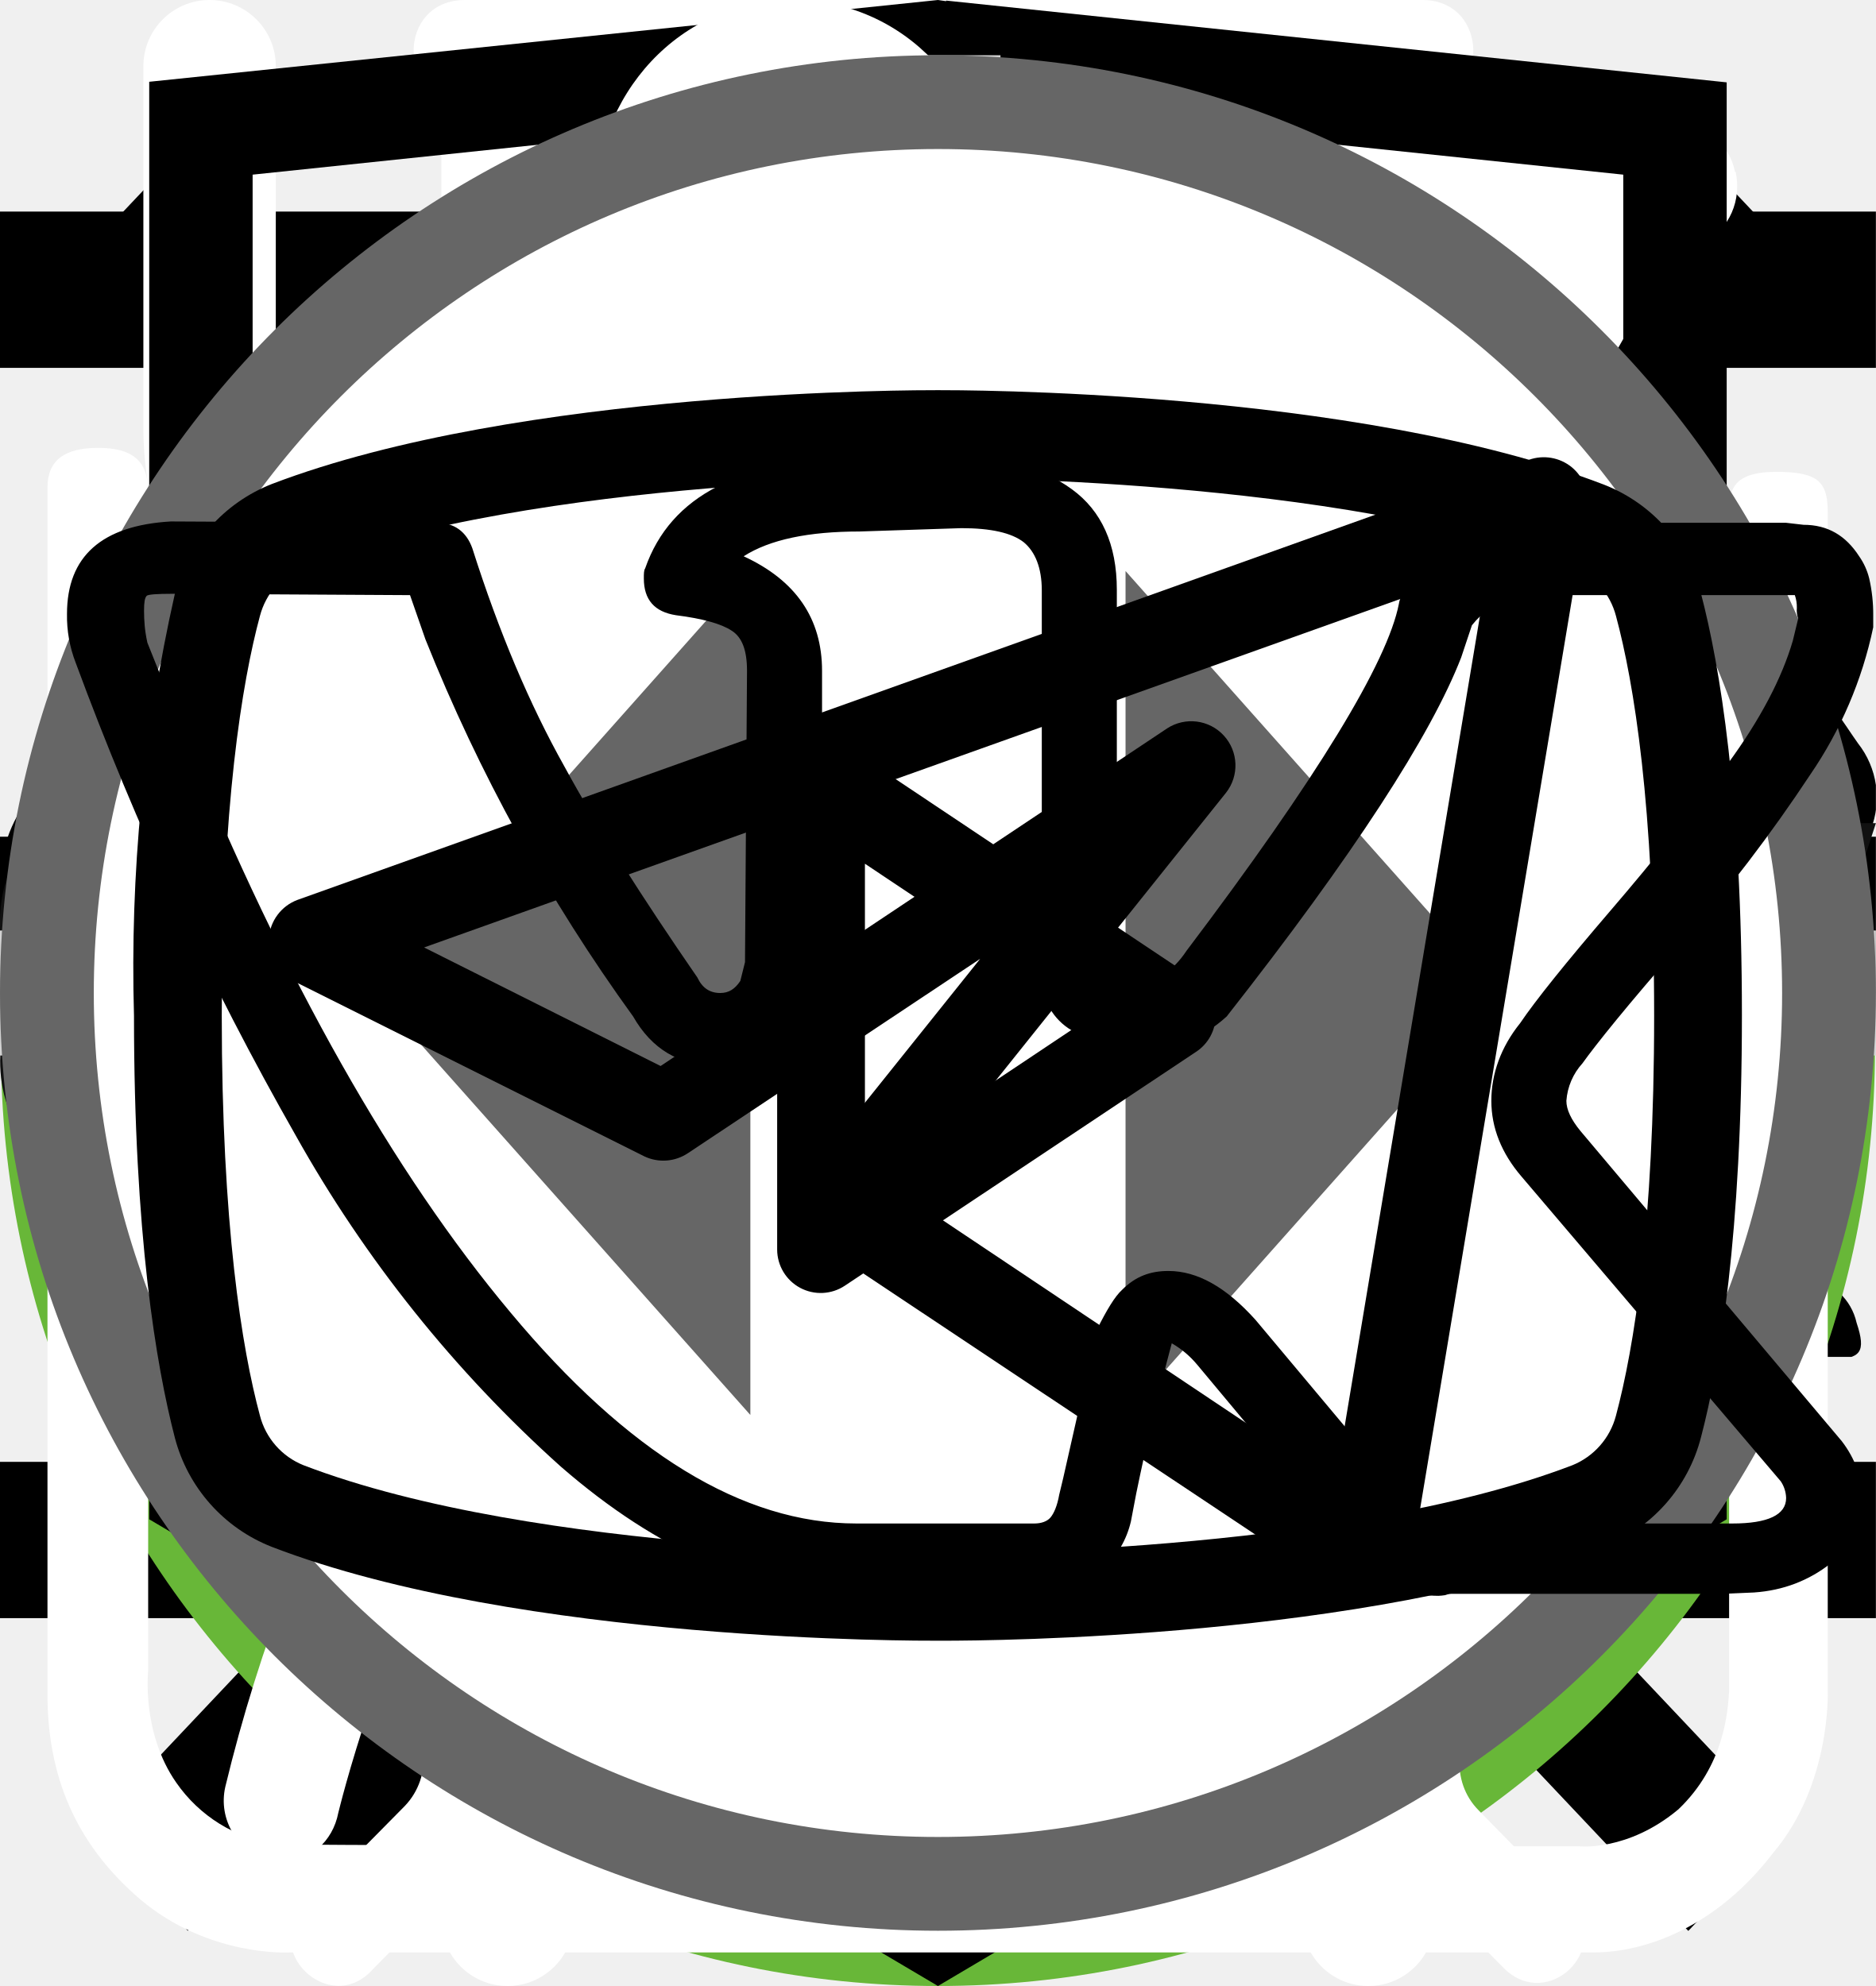
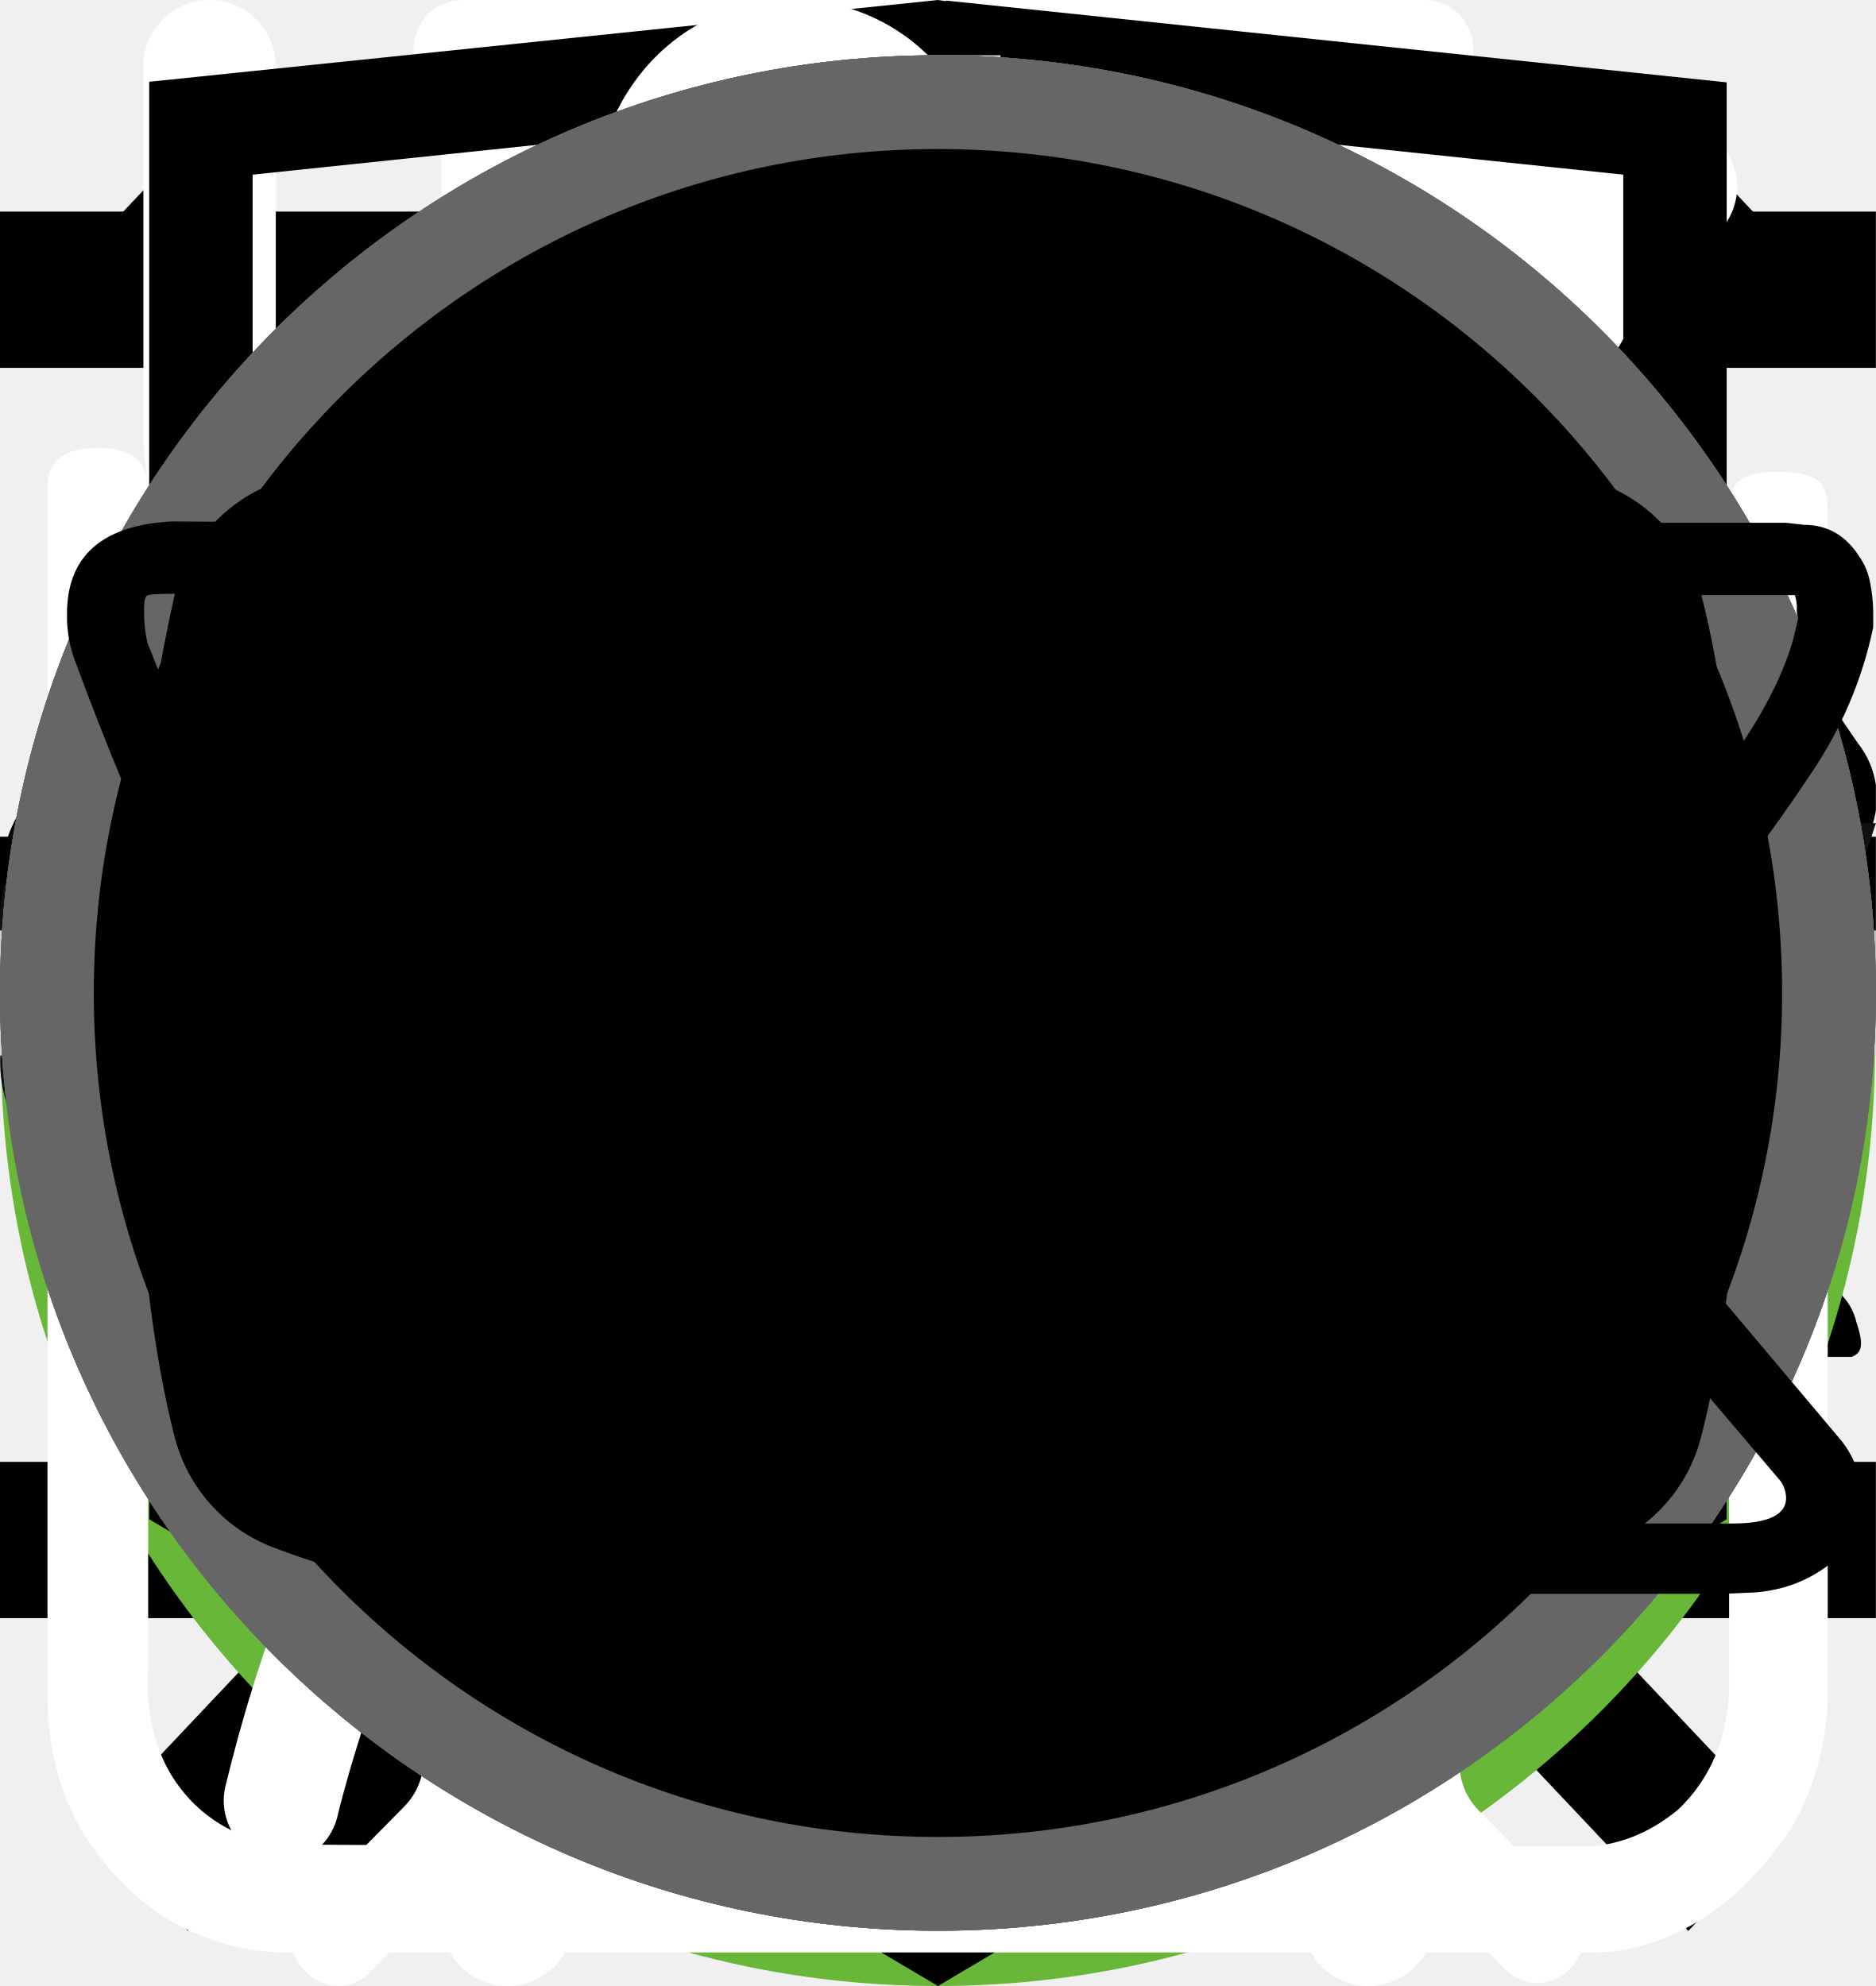
<svg xmlns="http://www.w3.org/2000/svg">
  <style>:root svg:not(:target){display:none}</style>
  <svg viewBox="0 0 32 12" fill="none" id="arrow">
-     <path stroke="#000" stroke-width="2" d="M0 6h18" />
-     <path d="m24 6-6.75 5.2v-10.4l6.75 5.2Z" fill="#000" />
+     <path stroke="#000" stroke-width="2" d="M0 6h26" />
+     <path d="m32 6-6.75 5.2v-10.4l6.75 5.2Z" fill="#000" />
  </svg>
  <svg viewBox="0 0 20 20" fill="currentColor" id="button-close-mobile">
    <path transform="matrix(.68659 -.72705 .68659 .72705 2.002 20)" stroke="#000" stroke-width="1.5" d="M0-.75h24.76" />
    <path transform="matrix(.68659 .72705 -.68659 .72705 1 2)" stroke="#000" stroke-width="1.5" d="M0-.75h24.76" />
  </svg>
  <svg viewBox="0 0 24 24" fill="currentColor" id="button-open-mobile">
    <path stroke="#000" stroke-width="2" d="M0 3h24m-24 8h24m-24 8h24" />
  </svg>
  <svg viewBox="0 0 134 100" fill="none" id="cat-pro">
    <circle cx="69" cy="50" r="50" fill="#68B738" />
    <g clip-path="url(#cat-pro_0)">
      <path d="M123.12 25.76a15.2 15.2 0 0 1 4.5-4.6c1-.7 1.6-.7 2.2.6.8 1.9 1.5 3.9.9 6a2.29 2.29 0 0 0 .4 2.1c.6.8 1.1 1.6 1.6 2.3a6.27 6.27 0 0 1 .9 6.2 5.38 5.38 0 0 0-.2 3.1c.2.99.2 2 0 3a3.75 3.75 0 0 1-2.7 3.2 5.21 5.21 0 0 0-3.2 2 1.05 1.05 0 0 1-.9.5c-1.2.2-4.2-2.5-4.2-3.7v-.6c.1-3.6-.1-3.9-3.4-5.4a4.4 4.4 0 0 1-1.8-1.2c-.6-.8-1.4-.7-2.3-.4-.9.3-1.4.9-1.3 1.9.3 2.42.4 4.86.3 7.3 0 .27.07.55.2.8 3.1 4.5 4.3 9.8 5.8 14.9 1.2 3.9 3.4 6 7.4 6.3.64.05 1.27.15 1.9.3a4.16 4.16 0 0 1 3.4 3.2c.7 2.1.3 2.6-1.8 2.6h-6.5a3.24 3.24 0 0 1-2.3-.8 11.71 11.71 0 0 0-3.4-2 7.26 7.26 0 0 1-3.4-2.6 28.58 28.58 0 0 0-4-4.5c-2.8-2.9-5.8-5.7-8.4-8.7a11.38 11.38 0 0 1-3.2-7.6c0-.9-.2-1.3-1.2-.9-.3.19-.65.3-1 .3-2.8 0-4.2 1.7-5.2 4.2-.9 2.1-2.1 4.1-3.2 6.2a10.4 10.4 0 0 0-1 4.2c0 2.4.6 3.2 2.8 4 1.4.5 2.7 1 3.4 2.4.8 1.6.6 2-1.1 2.1h-6.8a1.88 1.88 0 0 1-1.9-1.1l-1.8-3a6.05 6.05 0 0 1-.7-5.4c.43-1.74.47-3.55.1-5.3a8.42 8.42 0 0 1 1.7-7c.6-.7.6-1-.4-1.2a50.07 50.07 0 0 1-11.87-4.13.1.1 0 0 1-.03-.07c-3.2-1.2-3.8-1-4.7 2.3-.8 2.8-1.6 5.6-2.2 8.5-.7 3.2.1 6.2 1.1 9.2.4 1.2 1.6 1.1 2.5 1.4 2 .6 3.7 1.4 4.5 3.5.7 1.6.6 1.8-1.1 1.8-1.7 0-3.4-.1-5.2 0a6.7 6.7 0 0 1-4.2-1.4c-4.8-3.2-6.2-8.1-6.6-13.4-.2-3.3-2-5.9-4.1-8.4-.4-.5-.8-.7-1.4-.3a44.32 44.32 0 0 1-6.7 3 26.71 26.71 0 0 0-12.2 8.8 10.63 10.63 0 0 0-2.2 5.1c-.3 1.8.2 2.6 2 3.1s2.7 1.5 2.9 3.4c.1.8-.2 1.2-1 1.2h-8.1a1.65 1.65 0 0 1-1.3-.8 8.56 8.56 0 0 1-1.9-5.5c-.05-3.46.25-6.91.9-10.3a6.3 6.3 0 0 1 3.4-4.8c5.9-2.8 9-8.1 11.8-13.6.6-1.1.1-1.3-.9-1.2-2.8.39-5.45 1.49-7.7 3.2a70.62 70.62 0 0 0-8.3 7.1 16.67 16.67 0 0 1-10.3 4.9c-7.3.4-10.7-3.7-10.4-10.3a9.67 9.67 0 0 1 2.4-6.1 4.25 4.25 0 0 1 4.5-1.5c1.5.4 1.9 1.2 1.3 2.7-.3.6-.7 1.1-1 1.7a7.5 7.5 0 0 0-1 2c-1.1 3 .4 5.1 3.5 5.4 3.3.3 6-1.1 8.5-3.1 3.01-2.41 5.7-5.2 8-8.3a20.79 20.79 0 0 1 14.4-8.1c2.3-.3 4.3-1.3 6.5-1.9a41.5 41.5 0 0 1 12.7-1.8 13 13 0 0 0 5.8-1.1c4.9-2 10-2 15.1-1 4 .8 8 1.8 11.9 2.8 2.32.43 4.7.36 7-.2a67.79 67.79 0 0 1 13.4-2c2.96-.15 5.91.44 8.6 1.7 2 .9 2 .9 1.5 2.8Z" fill="#000" />
    </g>
    <defs>
      <clipPath id="cat-pro_0">
        <path fill="#fff" transform="translate(0 20)" d="M0 0h134v56h-134z" />
      </clipPath>
    </defs>
  </svg>
  <svg viewBox="0 0 50 53" fill="none" id="cat-slim">
    <circle cx="25" cy="28" r="25" fill="#68B738" />
    <g clip-path="url(#cat-slim_0)">
      <path d="M35.2 0h-.2c-.32.19-.59.47-.74.82a8.03 8.03 0 0 0-.67 1.76.84.84 0 0 1-.76.69 3.77 3.77 0 0 0-2.69 1.95c-.37.66-.69 1.35-.95 2.06-.73 1.9-1.29 3.85-1.98 5.77-.32.87-.34.87-1.32.87-1.16 0-1.08-.18-1.1 1.1 0 .41.13.62.56.6.13 0 .33-.07.39.1.05.18-.13.26-.23.36a4.63 4.63 0 0 1-2.23 1.26c-.97.26-1.97.47-2.92.79-2.45.82-4.7 1.96-6.46 3.9a14.44 14.44 0 0 0-2.44 4.04c-1.89 4.46-2.8 9.15-3.51 13.88a97.06 97.06 0 0 0-.75 6.7c-.1 1.1-.2 2.23-.2 3.35h17.14c.03-.23-.01-.46-.12-.66a2.58 2.58 0 0 0-1.97-1.58c-.36-.08-.4-.2-.18-.48.36-.48.64-1.02.82-1.6.84-2.47 1.16-5.06 1.57-7.62.23-1.96.83-3.85 1.77-5.59a11.13 11.13 0 0 1 2.87-3.28c.43-.32.45-.32.52.23.05.36.06.74.09 1.11a48.2 48.2 0 0 1-.1 7.31c-.2 1.88-.22 3.78-.07 5.67.2 2.2.59 4.36 1.16 6.49h6.84a2.8 2.8 0 0 0-2.18-2.29c-.64-.1-1.3-.07-1.93.1-.31.08-.44 0-.46-.33-.22-2.73-.04-5.47.51-8.16a91.8 91.8 0 0 0 1.57-9.37c.14-1.27.54-2.5 1.18-3.6.6-1.1 1.14-2.23 1.74-3.33a3.03 3.03 0 0 0 .22-2.67c-.14-.37-.27-.74-.44-1.1-.52-1-1.03-2-1.5-3-.26-.52-.2-.59.36-.6.84 0 .84 0 .86-.85v-.34c0-.35-.14-.55-.52-.51h-.78c-.36 0-.46-.15-.37-.52a3.22 3.22 0 0 1 2.64-2.28 11.3 11.3 0 0 1 3.4.22.51.51 0 0 0 .65-.33 40 40 0 0 1 .66-1.55.52.52 0 0 0-.05-.58c-1.65-2.1-3.43-4.05-5.87-5.3a.77.77 0 0 1-.45-.58 9.8 9.8 0 0 0-.65-2.14 1.8 1.8 0 0 0-.73-.89Z" fill="#000" />
    </g>
    <defs>
      <clipPath id="cat-slim_0">
        <path fill="#fff" transform="translate(7)" d="M0 0h36v50h-36z" />
      </clipPath>
    </defs>
  </svg>
  <svg viewBox="0 0 27 31" fill="none" id="clock">
    <path d="M6.12 0c-1.07 0-1.07 1.58 0 1.58h6.67v1.6a13.21 13.21 0 0 0-12.23 13.3c0 4.02 1.75 7.64 4.52 10.07.48.43.54 1.18.1 1.64l-1.53 1.55c-.75.69.36 1.75 1.03 1l2-2.03c.36-.34.88-.43 1.32-.21a12.79 12.79 0 0 0 11.1.06c.43-.21.96-.13 1.3.21l1.95 1.97c.68.64 1.66-.31 1.04-1l-1.45-1.48c-.45-.45-.38-1.2.1-1.63a13.47 13.47 0 0 0 4.62-10.16 13.2 13.2 0 0 0-12.27-13.28v-1.6h6.67c1.06 0 1.06-1.59 0-1.59h-14.94Zm-4.12 16.47c0-6.53 5.2-11.82 11.6-11.82 6.41 0 11.6 5.3 11.6 11.82 0 6.55-5.19 11.85-11.6 11.85-6.4 0-11.6-5.3-11.6-11.85Zm10.8-8.09c0-1.1 1.66-1.1 1.66 0v8.63c0 .23-.09.44-.25.6a.86.86 0 0 1-.6.25.82.82 0 0 1-.57-.23.8.8 0 0 1-.24-.56v-8.69Zm-5 2.62c.31 0 .61-.12.83-.34a1.14 1.14 0 0 0-.82-1.96c-.3.02-.56.16-.75.37a1.14 1.14 0 0 0 .75 1.92Zm11.6 0c.31 0 .6-.12.82-.34a1.14 1.14 0 0 0-.82-1.96 1.14 1.14 0 0 0 0 2.29Zm-10.43 12.59c0 1.53-2.33 1.53-2.33 0s2.33-1.53 2.33 0Zm4.64 3.44a1.18 1.18 0 0 0 1.17-.68 1.14 1.14 0 0 0-.7-1.56 1.17 1.17 0 0 0-1.22.32 1.14 1.14 0 0 0 .75 1.92Zm-8.12-10.39a1.14 1.14 0 0 1-.69 1.17 1.17 1.17 0 0 1-1.57-.7 1.14 1.14 0 0 1 .32-1.2 1.17 1.17 0 0 1 1.94.73Zm17.39 1.15a1.17 1.17 0 0 0 1.17-.68 1.14 1.14 0 0 0-.7-1.55 1.17 1.17 0 0 0-1.22.32 1.14 1.14 0 0 0 .75 1.91Zm-2.32 5.8c0 1.53-2.32 1.53-2.32 0s2.32-1.53 2.32 0Z" fill="#fff" />
  </svg>
  <svg viewBox="0 0 26 30" fill="none" id="eat">
    <path fill-rule="evenodd" clip-rule="evenodd" d="M19.12.08a1 1 0 0 1 1.09.21c.9.91 2.1 2.88 3.06 5.92a42.6 42.6 0 0 1 1.73 12.79 1 1 0 0 1-1 1h-3.5v9a1 1 0 1 1-2 0v-28a1 1 0 0 1 .62-.92Zm1.38 17.92h2.5a39.62 39.62 0 0 0-1.64-11.19 22.4 22.4 0 0 0-.86-2.3v13.49Zm-14-18a1 1 0 0 1 1 1v28a1 1 0 1 1-2 0v-28a1 1 0 0 1 1-1Z" fill="#fff" />
    <path fill-rule="evenodd" clip-rule="evenodd" d="M2 0a1 1 0 0 1 1 1v5.5c0 .56.2 1.32.7 1.92.48.56 1.31 1.08 2.8 1.08a1 1 0 1 1 0 2 5.41 5.41 0 0 1-4.33-1.8 5.07 5.07 0 0 1-1.17-3.2v-5.5a1 1 0 0 1 1-1Z" fill="#fff" />
    <path fill-rule="evenodd" clip-rule="evenodd" d="M11 0a1 1 0 0 0-1 1v5.5c0 .56-.2 1.32-.7 1.92-.48.56-1.31 1.08-2.8 1.08a1 1 0 0 0 0 2 5.4 5.4 0 0 0 4.33-1.8 5.07 5.07 0 0 0 1.17-3.2v-5.5a1 1 0 0 0-1-1Z" fill="#fff" />
  </svg>
  <svg viewBox="0 0 128 24" fill="none" id="footer-logo">
    <g clip-path="url(#footer-logo_0)" fill="#111">
      <path d="M1.62 21.96a9.43 9.43 0 0 1-1.6-5.72v-8.48a9.56 9.56 0 0 1 1.5-5.82c1.1-1.33 2.8-1.94 5.31-1.94 2.5 0 4.1.61 5.1 1.74a7.43 7.43 0 0 1 1.51 5v2.04h-4.9v-2.35a5.4 5.4 0 0 0-.3-2.04 1.42 1.42 0 0 0-1.4-.82c-.71 0-1.21.2-1.41.72a6.72 6.72 0 0 0-.3 2.25v10.92a4.3 4.3 0 0 0 .4 2.15c.2.5.7.71 1.4.71s1.1-.2 1.3-.71c.23-.7.33-1.42.3-2.15v-2.45h4.91v2.05a7.92 7.92 0 0 1-1.5 5.1c-1 1.23-2.7 1.84-5.1 1.84-2.41-.1-4.22-.71-5.22-2.04Zm17.73-21.66h5.7l4.21 23.3h-4.6l-.8-4.91h-3.31l-.8 4.9h-4.7l4.3-23.28Zm4.1 15.33-1.2-9.1-1.2 9.1h2.4Zm9.32-11.44h-3.4v-3.88h11.9v3.78h-3.4v19.5h-5.1v-19.4Zm17.63-3.89h8.8v2.46h-5.7v7.66h4.6v2.35h-4.6v8.57h5.7v2.35h-8.9v-23.38h.1Zm11.4 0h2.21l6.51 15.43v-15.42h2.6v23.28h-2l-6.6-15.93v15.93h-2.71v-23.28Zm14.33 0h8.81v2.46h-5.7v7.66h4.6v2.35h-4.6v8.57h5.7v2.35h-8.81v-23.38Zm11.41 0h4.61a7.9 7.9 0 0 1 5.1 1.44c1.1.92 1.6 2.55 1.6 4.7 0 2.96-.9 4.8-2.8 5.4l3.21 11.65h-3.1l-3-10.93h-2.51v10.93h-3.2v-23.18h.1Zm4.41 10.01c1.03.1 2.06-.2 2.9-.81.6-.51.9-1.53.9-3.07a6.72 6.72 0 0 0-.3-2.24 2.58 2.58 0 0 0-1.1-1.23 4.49 4.49 0 0 0-2.2-.4h-1.4v7.65h1.2v.1Zm10.91 11.55a10.49 10.49 0 0 1-1.4-5.93v-7.76a17 17 0 0 1 .5-4.4c.34-1.06 1-2 1.9-2.65 1.12-.67 2.41-1 3.71-.92 2.1 0 3.6.51 4.5 1.64a7.93 7.93 0 0 1 1.41 5.1v.82h-3v-.71c0-.86-.07-1.71-.2-2.56a2.05 2.05 0 0 0-.8-1.32 3.05 3.05 0 0 0-1.9-.51 2.96 2.96 0 0 0-2.01.6 2.3 2.3 0 0 0-.8 1.64c-.13.92-.2 1.84-.2 2.76v8.68a9.43 9.43 0 0 0 .6 3.88c.4.82 1.2 1.12 2.4 1.12a2.38 2.38 0 0 0 2.4-1.22c.53-1.3.77-2.69.7-4.09v-1.63h-2.9v-2.35h5.81v11.54h-2l-.3-2.65a4.17 4.17 0 0 1-1.56 2.2c-.74.53-1.64.8-2.55.76a4.92 4.92 0 0 1-4.3-2.04Zm17.13-6.44-4.9-15.01h3l3.5 11.23 3.4-11.23h3.01l-4.9 15.01v8.17h-3.01v-8.17h-.1Z" />
    </g>
    <defs>
      <clipPath id="footer-logo_0">
        <path fill="#fff" d="M0 0h128v24h-128z" />
      </clipPath>
    </defs>
  </svg>
  <svg viewBox="0 0 78 81" fill="none" id="gift">
    <path d="M64.02 35.63h-49.99a3.18 3.18 0 0 1-3.18-3.16v-9.47a3.18 3.18 0 0 1 3.18-3.16h49.98a3.17 3.17 0 0 1 3.19 3.16v9.47a3.17 3.17 0 0 1-3.18 3.16Zm-49.99-13.37c-.4 0-.74.34-.74.74v9.47c0 .4.33.74.74.74h49.98c.41 0 .75-.33.75-.74v-9.47c0-.4-.34-.74-.75-.74h-49.98Z" fill="#fff" />
    <path d="M57.04 68.08h-36.04a6.11 6.11 0 0 1-6.13-6.09v-27.57c0-.67.55-1.21 1.22-1.21.68 0 1.22.54 1.22 1.21v27.57a3.68 3.68 0 0 0 3.69 3.67h36.04a3.68 3.68 0 0 0 3.7-3.67v-27.57a1.22 1.22 0 0 1 2.44 0v27.57a6.11 6.11 0 0 1-6.14 6.1Z" fill="#fff" />
    <path d="M39.02 68.08c-.67 0-1.22-.54-1.22-1.2v-32.46c0-.67.55-1.21 1.22-1.21.68 0 1.22.54 1.22 1.21v32.45c0 .67-.54 1.21-1.22 1.21Zm-15.21-45.82a7.81 7.81 0 0 1-3.17-10.6 7.9 7.9 0 0 1 10.66-3.16c5.82 3.13 8.96 11.86 9.09 12.23l-2.3.8c-.03-.08-2.96-8.22-7.95-10.9a5.45 5.45 0 0 0-7.36 2.17 5.4 5.4 0 0 0 2.2 7.33l-1.17 2.13Z" fill="#fff" />
    <path d="m54.23 22.26-1.16-2.14a5.38 5.38 0 0 0-1.03-9.92 5.42 5.42 0 0 0-4.14.43c-4.98 2.68-7.91 10.82-7.94 10.9l-2.3-.8c.13-.37 3.27-9.1 9.08-12.23a7.86 7.86 0 0 1 11.29 9.1c-.6 2-1.95 3.66-3.8 4.66Zm7.72 29.6h-45.86c-.67 0-1.22-.55-1.22-1.21 0-.67.55-1.22 1.22-1.22h45.86a1.21 1.21 0 1 1 0 2.42Z" fill="#fff" />
  </svg>
  <svg viewBox="0 0 32 12" fill="none" id="icon">
    <path stroke="#000" stroke-width="2" d="M0 6h18" />
    <path d="m24 6-6.75 5.2v-10.4l6.75 5.2Z" fill="#000" />
  </svg>
  <svg viewBox="0 0 30 32" fill="none" id="leaf">
    <g clip-path="url(#leaf_0)">
      <path d="M27.84 2.77a.95.95 0 0 0-.9-.77h-.01c-4.94.03-16.95.92-21.8 8.38-2.51 3.88-2.73 8.91-.64 14.96l.07.13a25.93 25.93 0 0 0-1.04 3.32 1 1 0 0 0 .72 1.19l.2.02c.43 0 .81-.32.9-.79.03-.1 2.42-10.37 10.86-16.38.43-.3.55-.93.26-1.38a.9.9 0 0 0-1.3-.28c-4.79 3.4-7.74 8-9.47 11.65-1.24-4.57-.92-8.37.99-11.3 3.74-5.76 12.62-7.15 17.98-7.45-1.16 1.8-2.41 5.1-2.41 10.93 0 3.12-.83 5.52-2.47 7.14-2.62 2.6-6.88 2.83-10 2.58-.51-.04-.96.38-1 .93-.04.55.35 1.03.86 1.07.63.05 1.3.08 1.98.08 3.18 0 6.87-.66 9.43-3.2 2.04-2 3.07-4.9 3.07-8.6 0-9.1 3.22-11.1 3.23-11.1.4-.21.6-.68.5-1.13Z" fill="#fff" />
    </g>
    <defs>
      <clipPath id="leaf_0">
        <path fill="#fff" d="M0 0h30v32h-30z" />
      </clipPath>
    </defs>
  </svg>
  <svg viewBox="0 0 27 34" fill="currentColor" id="logo-html">
    <g clip-path="url(#logo-html_0)">
      <path d="m13.64.02-.14-.02-13.5 1.4v24.61l13.5 7.99 13.5-7.99v-24.6l-13.36-1.4Zm11.6 25-11.74 6.94-11.73-6.94v-10.1l11.68 6.93.02 1.25-8.02-4.75v1.23l8.04 4.8.02 1.3-8.05-4.76v1.22l8.04 4.81 8.12-4.83v-5.21l3.62-2.15v10.26Zm0-11.57-3.23 1.88-1.48.88-7.06-4.19-.01 1.23 6.04 3.57-.06.03-.13.07-.86.5-4.98-2.95-.01 1.22 3.93 2.33-.93.61-.02.01-2.97-1.74-.01 1.23 1.94 1.13-1.98 1.19-11.62-6.87 11.63-6.96 11.8 6.83Zm0-1.22-11.8-6.92-11.67 6.91v-9.23l11.73-1.23 11.73 1.23v9.24Z" fill="currentColor" />
    </g>
    <defs>
      <clipPath id="logo-html_0">
        <path fill="currentColor" d="M0 0h27v34h-27z" />
      </clipPath>
    </defs>
  </svg>
  <svg viewBox="0 0 30 30" fill="none" id="plus">
    <path stroke="#D3D3D3" stroke-width="2" d="M15 0v30m15-15h-30" />
  </svg>
  <svg viewBox="0 0 27 29" fill="none" id="pulver">
    <path d="M11.38 0c-1.64 0-2.9 1.36-2.9 3.08s1.26 3.08 2.9 3.08c1.63 0 2.9-1.36 2.9-3.08s-1.27-3.08-2.9-3.08Zm0 1.18c1 0 1.72.84 1.72 1.9 0 1-.8 1.9-1.72 1.9-1 0-1.73-.84-1.73-1.9 0-1 .78-1.9 1.72-1.9Zm-10.88 23.56c0 1.18.4 2.18 1.36 3 1 .84 2.17.77 2.17.77h19.04c.77 0 1.8-.38 2.62-1.45.85-1 .8-2.36.8-2.36v-17.21c0-.44-.12-.6-.75-.6-.64 0-.69.27-.69.59v17.22c-.02.3-.07 1.08-.74 1.72-.74.62-1.45.54-1.45.54s-18.13 0-19.03-.03a2.14 2.14 0 0 1-1.45-.9c-.51-.73-.41-1.63-.41-1.63v-17.22c0-.46-.24-.64-.73-.64s-.74.18-.74.58v17.62Zm16.31-16.31c-1.08.23-2.17.38-4.26 2.35-2.08 2-3.62 1.9-5.16 1.82-1.54-.1-3.17-1.54-3.45-1.9-.33-.36-.9-.12-1.08.11-.16.24-.16.64.1 1 1.27 1.18 2.45 2.08 4.72 2.26a7.5 7.5 0 0 0 5.89-2.26c1.45-1.45 2.17-1.72 3.26-1.9a6.3 6.3 0 0 1 5.08 1.26c1 1.1 1.26.78 1.54.48.54-.72-.23-1.27-1.1-1.9a7.24 7.24 0 0 0-5.52-1.28l-.02-.04Zm-9.06 7.16c-1.18 0-2.08 1-2.08 2.26 0 1.27.9 2.27 2.08 2.27 1.18 0 2.08-1 2.08-2.27s-.9-2.26-2.08-2.26Zm11.78.78c-1.54 0-2.8 1.36-2.8 2.99 0 1.63 1.26 2.99 2.8 2.99 1.54 0 2.81-1.36 2.81-3 0-1.62-1.27-2.98-2.8-2.98Zm0 1.45c.8 0 1.45.7 1.45 1.54a1.5 1.5 0 0 1-1.45 1.54c-.8 0-1.45-.7-1.45-1.54 0-.86.65-1.54 1.45-1.54Z" fill="#fff" />
  </svg>
-   <svg viewBox="0 0 40 40" fill="none" id="slider-button">
+   <svg viewBox="0 0 40 40" id="slider-button">
+     <rect x="1" y="1" width="38" height="38" rx="19" />
+     <rect x="1" y="1" width="38" height="38" rx="19" stroke-width="2" />
+     <path d="m16 11-8 9 8 9v-18Zm16 9-8-9v18l8-9Z" />
+   </svg>
+   <svg viewBox="0 0 24 18" fill="none" id="slider-thumb">
+     <path d="m8 0-8 9 8 9v-18Zm16 9-8-9v18l8-9Z" fill="#666" />
+   </svg>
+   <svg viewBox="0 0 28 22" fill="currentColor" id="telegram">
+     <path fill-rule="evenodd" clip-rule="evenodd" d="M23.46 3.15c.18.15.27.38.23.61l-2.63 15.76a.66.66 0 0 1-1.01.44l-7.88-5.25a.66.66 0 0 1-.15-.96l2.61-3.26-4.36 2.9a.66.66 0 0 1-.65.05l-5.26-2.63a.66.66 0 0 1 .08-1.2l18.38-6.57a.66.66 0 0 1 .64.11Zm-17.13 7.17 3.53 1.77 7.56-5.04a.66.66 0 0 1 .88.96l-4.8 6 6.43 4.3 2.28-13.66-15.88 5.67Z" fill="currentColor" />
+   </svg>
+   <svg viewBox="0 0 40 40" fill="none" id="thumb--2">
    <rect x="1" y="1" width="38" height="38" rx="19" fill="#fff" />
    <rect x="1" y="1" width="38" height="38" rx="19" stroke="#666" stroke-width="2" />
    <path d="m16 11-8 9 8 9v-18Zm16 9-8-9v18l8-9Z" fill="#666" />
  </svg>
-   <svg viewBox="0 0 28 22" fill="currentColor" id="telegram">
-     <path fill-rule="evenodd" clip-rule="evenodd" d="M23.46 3.15c.18.15.27.38.23.61l-2.63 15.76a.66.66 0 0 1-1.01.44l-7.88-5.25a.66.66 0 0 1-.15-.96l2.61-3.26-4.36 2.9a.66.66 0 0 1-.65.05l-5.26-2.63a.66.66 0 0 1 .08-1.2l18.38-6.57a.66.66 0 0 1 .64.11Zm-17.13 7.17 3.53 1.77 7.56-5.04a.66.66 0 0 1 .88.96l-4.8 6 6.43 4.3 2.28-13.66-15.88 5.67Z" fill="currentColor" />
+   <svg viewBox="0 0 40 40" fill="none" id="thumb-3">
+     <rect x="1" y="1" width="38" height="38" rx="19" fill="#fff" />
+     <rect x="1" y="1" width="38" height="38" rx="19" stroke="#666" stroke-width="2" />
+     <path d="m16 11-8 9 8 9v-18Zm16 9-8-9v18l8-9Z" fill="#666" />
+   </svg>
+   <svg viewBox="0 0 40 40" fill="currentColor" id="thumb">
+     <rect x="1" y="1" width="38" height="38" rx="19" fill="#fff" />
+     <rect x="1" y="1" width="38" height="38" rx="19" stroke="#666" stroke-width="2" />
+     <path d="m16 11-8 9 8 9v-18Zm16 9-8-9v18l8-9Z" fill="#666" />
+   </svg>
+   <svg viewBox="0 0 40 40" fill="currentColor" id="thumb_slider">
+     <rect x="1" y="1" width="38" height="38" rx="19" fill="" />
+     <rect x="1" y="1" width="38" height="38" rx="19" stroke="#666" stroke-width="2" />
+     <path d="m16 11-8 9 8 9v-18Zm16 9-8-9v18l8-9Z" fill="currentColor" />
  </svg>
  <svg viewBox="0 0 28 22" fill="currentColor" id="vkontakte">
    <path d="M1 5.34c0-.86.52-1.32 1.55-1.38l3.97.02c.26 0 .44.13.53.38.4 1.26.86 2.34 1.37 3.25.5.92 1.17 1.97 1.99 3.16.07.15.18.23.34.23.13 0 .22-.06.3-.18l.07-.28.03-4.35c0-.3-.07-.5-.23-.6-.15-.1-.43-.18-.83-.23-.32-.05-.48-.23-.48-.55 0-.07 0-.12.02-.15.38-1.09 1.44-1.63 3.2-1.63l1.5-.03c.67 0 1.23.16 1.67.48.44.32.67.82.67 1.5v5.72c.12.08.24.12.34.12.27 0 .5-.15.7-.45 1.95-2.58 3-4.31 3.17-5.18a.3.3 0 0 1 .05-.13c.12-.25.33-.47.61-.65.29-.19.53-.31.75-.38a.55.55 0 0 1 .24-.05h4.13l.26.03c.36 0 .63.16.83.47.07.1.12.21.15.33a2.4 2.4 0 0 1 .06.55v.18a6.11 6.11 0 0 1-.94 2.2 23.4 23.4 0 0 1-1.93 2.53c-.79.9-1.27 1.5-1.47 1.78a.93.93 0 0 0-.24.56c0 .13.07.28.21.45l3.9 4.63c.2.26.31.56.31.88 0 .38-.16.7-.48.95-.32.25-.7.4-1.14.43l-.46.02h-4.04c-.02 0-.06 0-.11.02a.86.86 0 0 1-.1.01c-.4 0-.76-.16-1.1-.48-.12-.13-.96-1.12-2.5-2.97a1.39 1.39 0 0 0-.38-.32 38.47 38.47 0 0 0-.53 2.24l-.08.42a1.4 1.4 0 0 1-1.12 1.06l-.37.02h-2.61c-1.48 0-2.95-.63-4.41-1.9a19.3 19.3 0 0 1-3.96-4.95 47.51 47.51 0 0 1-3.28-7.05 1.92 1.92 0 0 1-.13-.73Zm16.01 6.51c-.37 0-.7-.1-1.01-.29a.9.9 0 0 1-.45-.79v-5.78c0-.34-.1-.58-.27-.72-.18-.14-.49-.21-.93-.21l-1.52.05c-.76 0-1.34.12-1.73.37.78.36 1.17.93 1.17 1.71v4.43a1.5 1.5 0 0 1-.53 1.04 1.6 1.6 0 0 1-1.07.42c-.53 0-.94-.24-1.22-.73a26.16 26.16 0 0 1-3.1-5.63l-.23-.66-3.55-.02c-.23 0-.36.01-.38.03-.03.03-.04.1-.04.22 0 .15.01.3.05.48l.56 1.4c1.49 3.64 3.11 6.51 4.86 8.6 1.75 2.1 3.47 3.15 5.16 3.15h2.66c.1 0 .19-.03.24-.09.05-.06.1-.17.13-.34l.06-.25.5-2.21c.15-.3.27-.5.38-.6.2-.2.42-.28.69-.28.43 0 .86.24 1.3.73l2.27 2.71c.14.22.3.33.45.33h4.4c.53 0 .8-.13.8-.38a.47.47 0 0 0-.08-.25l-3.87-4.55c-.3-.35-.45-.73-.45-1.13 0-.4.14-.8.43-1.16.23-.34.68-.9 1.34-1.67.67-.78 1.25-1.51 1.75-2.19.5-.68.82-1.3.98-1.85l.08-.33a.37.37 0 0 1-.02-.16.54.54 0 0 0-.03-.19h-4.18c-.27.1-.48.25-.64.45l-.16.48c-.45 1.16-1.6 2.94-3.5 5.36-.36.33-.8.5-1.3.5Z" fill="currentColor" />
  </svg>
  <svg viewBox="0 0 28 22" fill="currentColor" id="youtube">
    <path d="m17.85 10.8-5.24-3.5a.65.65 0 0 0-1.01.55v6.98a.65.65 0 0 0 1.01.54l5.24-3.49a.65.65 0 0 0 0-1.09Zm-4.94 2.8v-4.53l3.4 2.27-3.4 2.27Zm12.48-8.56a2.4 2.4 0 0 0-1.45-1.63c-3.72-1.43-9.69-1.41-9.94-1.41s-6.22-.02-9.94 1.4a2.4 2.4 0 0 0-1.45 1.64 25.32 25.32 0 0 0-.61 6.3c0 3.26.33 5.22.61 6.3a2.4 2.4 0 0 0 1.45 1.63c3.72 1.43 9.69 1.4 9.94 1.4h.08c.75 0 6.31-.04 9.86-1.4a2.4 2.4 0 0 0 1.45-1.64c.28-1.07.61-3.03.61-6.3 0-3.25-.33-5.22-.61-6.29Zm-1.27 12.27a1.1 1.1 0 0 1-.65.74c-3.5 1.34-9.4 1.32-9.47 1.32-.07 0-5.98.02-9.47-1.32a1.09 1.09 0 0 1-.65-.74c-.27-1-.57-2.85-.57-5.97 0-3.12.3-4.97.57-5.97a1.1 1.1 0 0 1 .65-.74c3.5-1.34 9.4-1.32 9.47-1.32.07 0 5.98-.02 9.47 1.32a1.1 1.1 0 0 1 .65.74c.27 1 .57 2.85.57 5.97 0 3.12-.3 4.96-.57 5.97Z" fill="currentColor" />
  </svg>
</svg>
